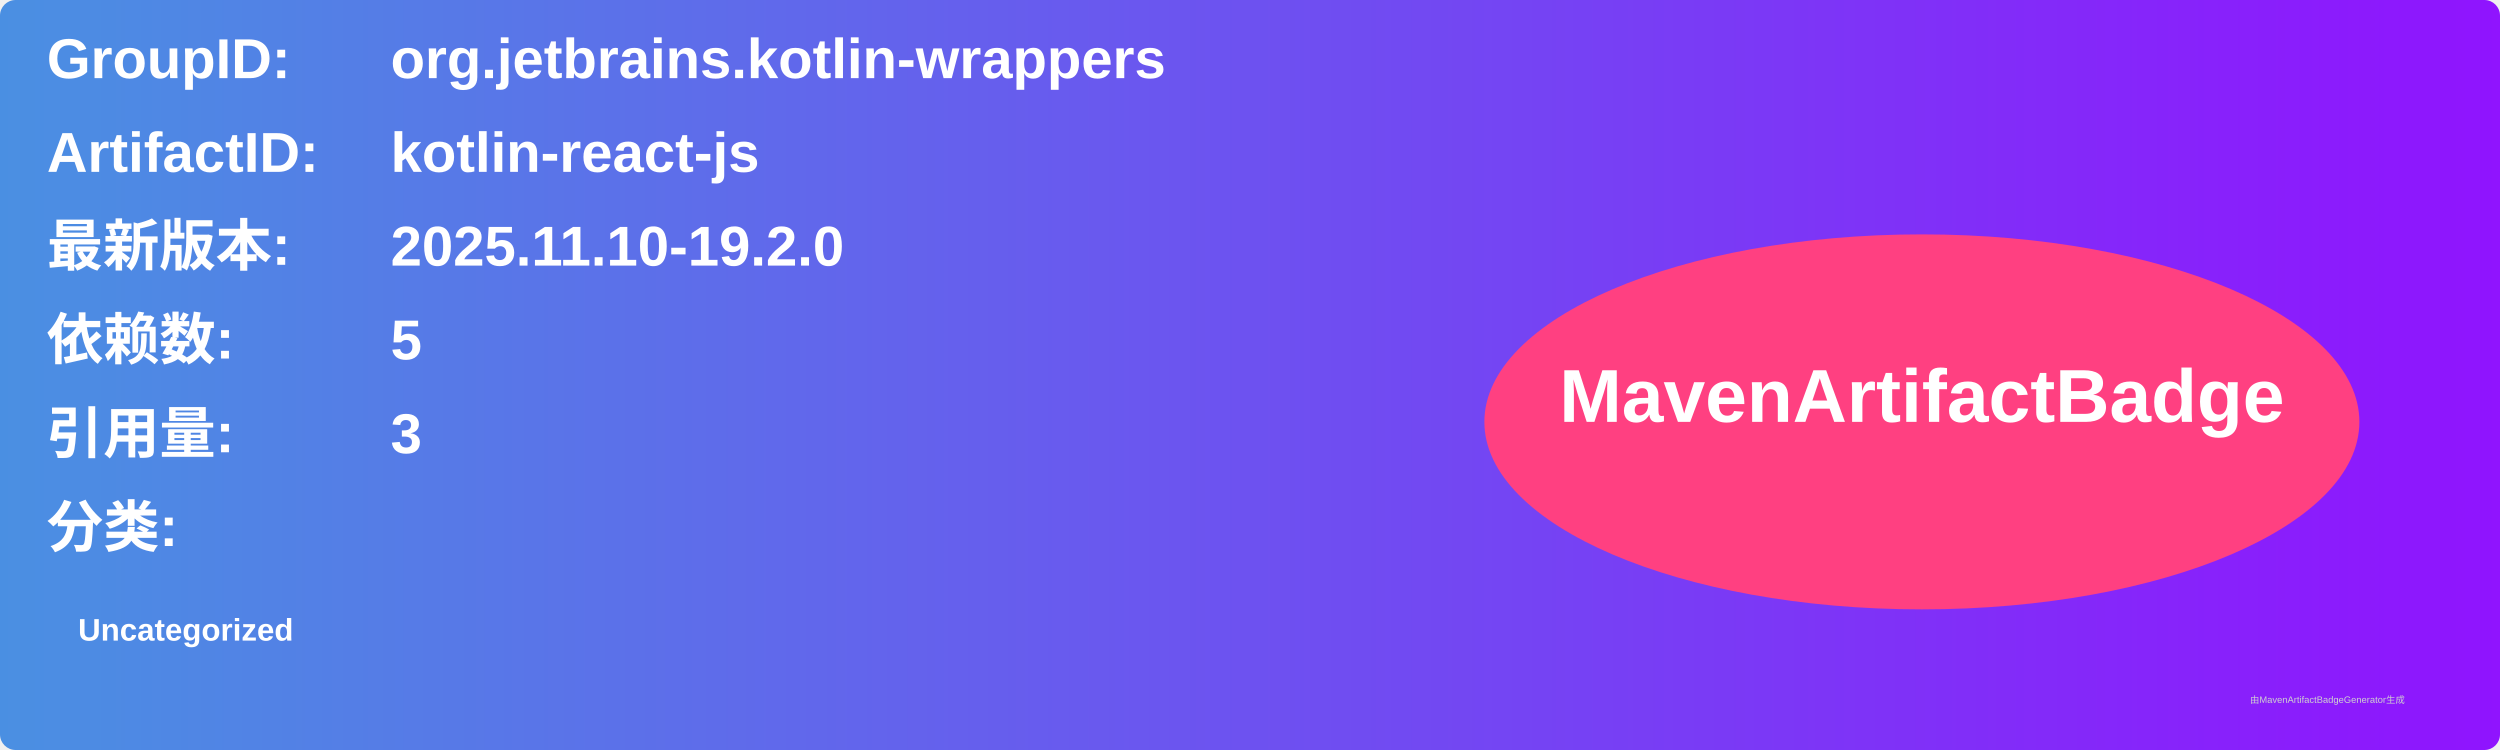
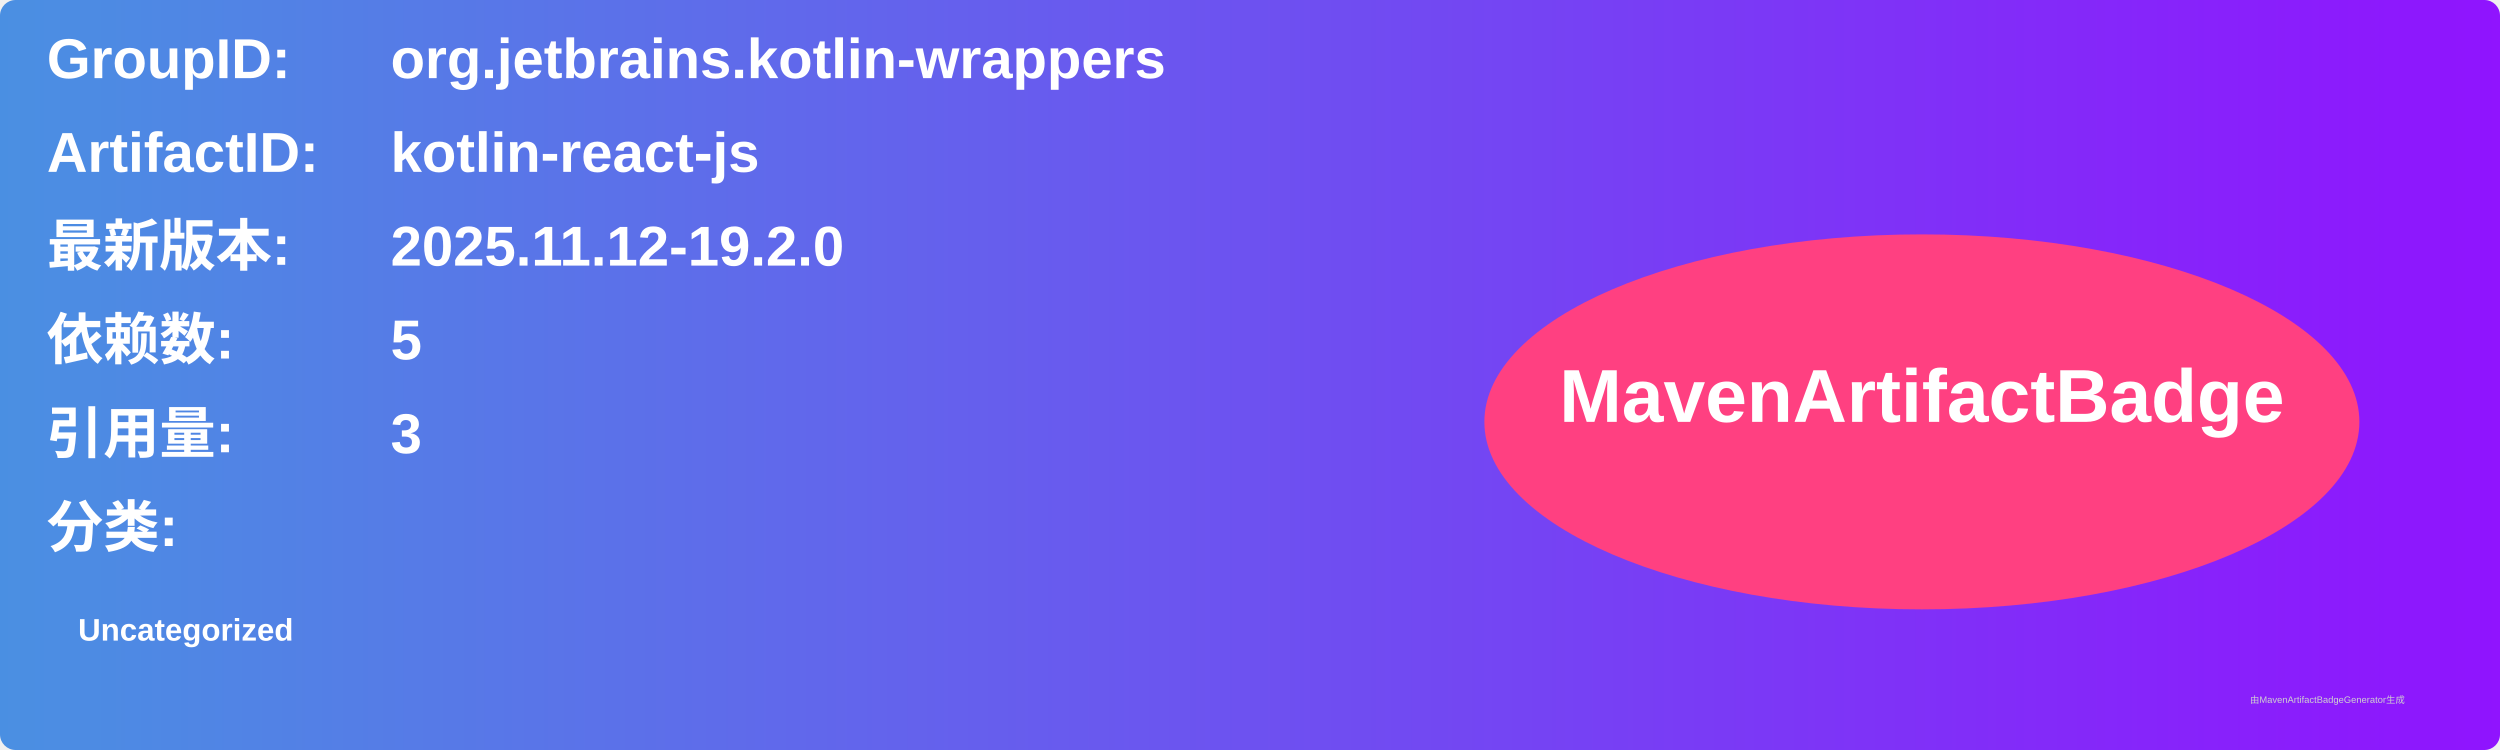
<svg xmlns="http://www.w3.org/2000/svg" width="800" height="240" viewBox="0 0 800 240">
  <linearGradient id="grad" x1="0%" y1="0%" x2="100%" y2="0%">
    <stop offset="0%" stop-color="#4a90e2" />
    <stop offset="100%" stop-color="#9013fe" />
  </linearGradient>
  <rect width="100%" height="100%" rx="5" ry="5" fill="url(#grad)" />
  <g transform="translate(15, 15)">
    <text x="0" y="10" font-family="Arial" font-size="18" fill="white" font-weight="bold" width="260">GroupID:</text>
    <text x="110" y="10" font-family="Arial" font-size="18" fill="white" font-weight="bold" width="460">org.jetbrains.kotlin-wrappers</text>
    <text x="0" y="40" font-family="Arial" font-size="18" fill="white" font-weight="bold" width="260">ArtifactID:</text>
    <text x="110" y="40" font-family="Arial" font-size="18" fill="white" font-weight="bold" width="460">kotlin-react-js</text>
    <text x="0" y="70" font-family="Arial" font-size="18" fill="white" font-weight="bold">最新版本:</text>
    <text x="110" y="70" font-family="Arial" font-size="18" fill="white" font-weight="bold">
-       <tspan font-weight="bold">2025.11.10-19.2.0</tspan>
+       <tspan font-weight="bold">2025.11.12-19.2.0</tspan>
    </text>
    <text x="0" y="100" font-family="Arial" font-size="18" fill="white" font-weight="bold">依赖数: </text>
    <text x="110" y="100" font-family="Arial" font-size="18" fill="white">
      <tspan font-weight="bold">5</tspan>
    </text>
    <text x="0" y="130" font-family="Arial" font-size="18" fill="white" font-weight="bold">引用量: </text>
    <text x="110" y="130" font-family="Arial" font-size="18" fill="white">
      <tspan font-weight="bold">3</tspan>
    </text>
    <text x="0" y="160" font-family="Arial" font-size="18" fill="white" font-weight="bold">分类:</text>
    <text x="10" y="190" font-family="Arial" font-size="10" fill="white">
      <tspan font-weight="bold">Uncategorized</tspan>
    </text>
    <ellipse cx="600" cy="120" rx="140" ry="60" fill="#ff4081" />
    <text x="600" y="120" text-anchor="middle" font-family="Arial" font-size="24" fill="white" font-weight="bold">MavenArtifactBadge</text>
  </g>
  <text x="720" y="225" font-family="Arial" font-size="3" fill="#d0d0d0">由MavenArtifactBadgeGenerator生成</text>
</svg>
